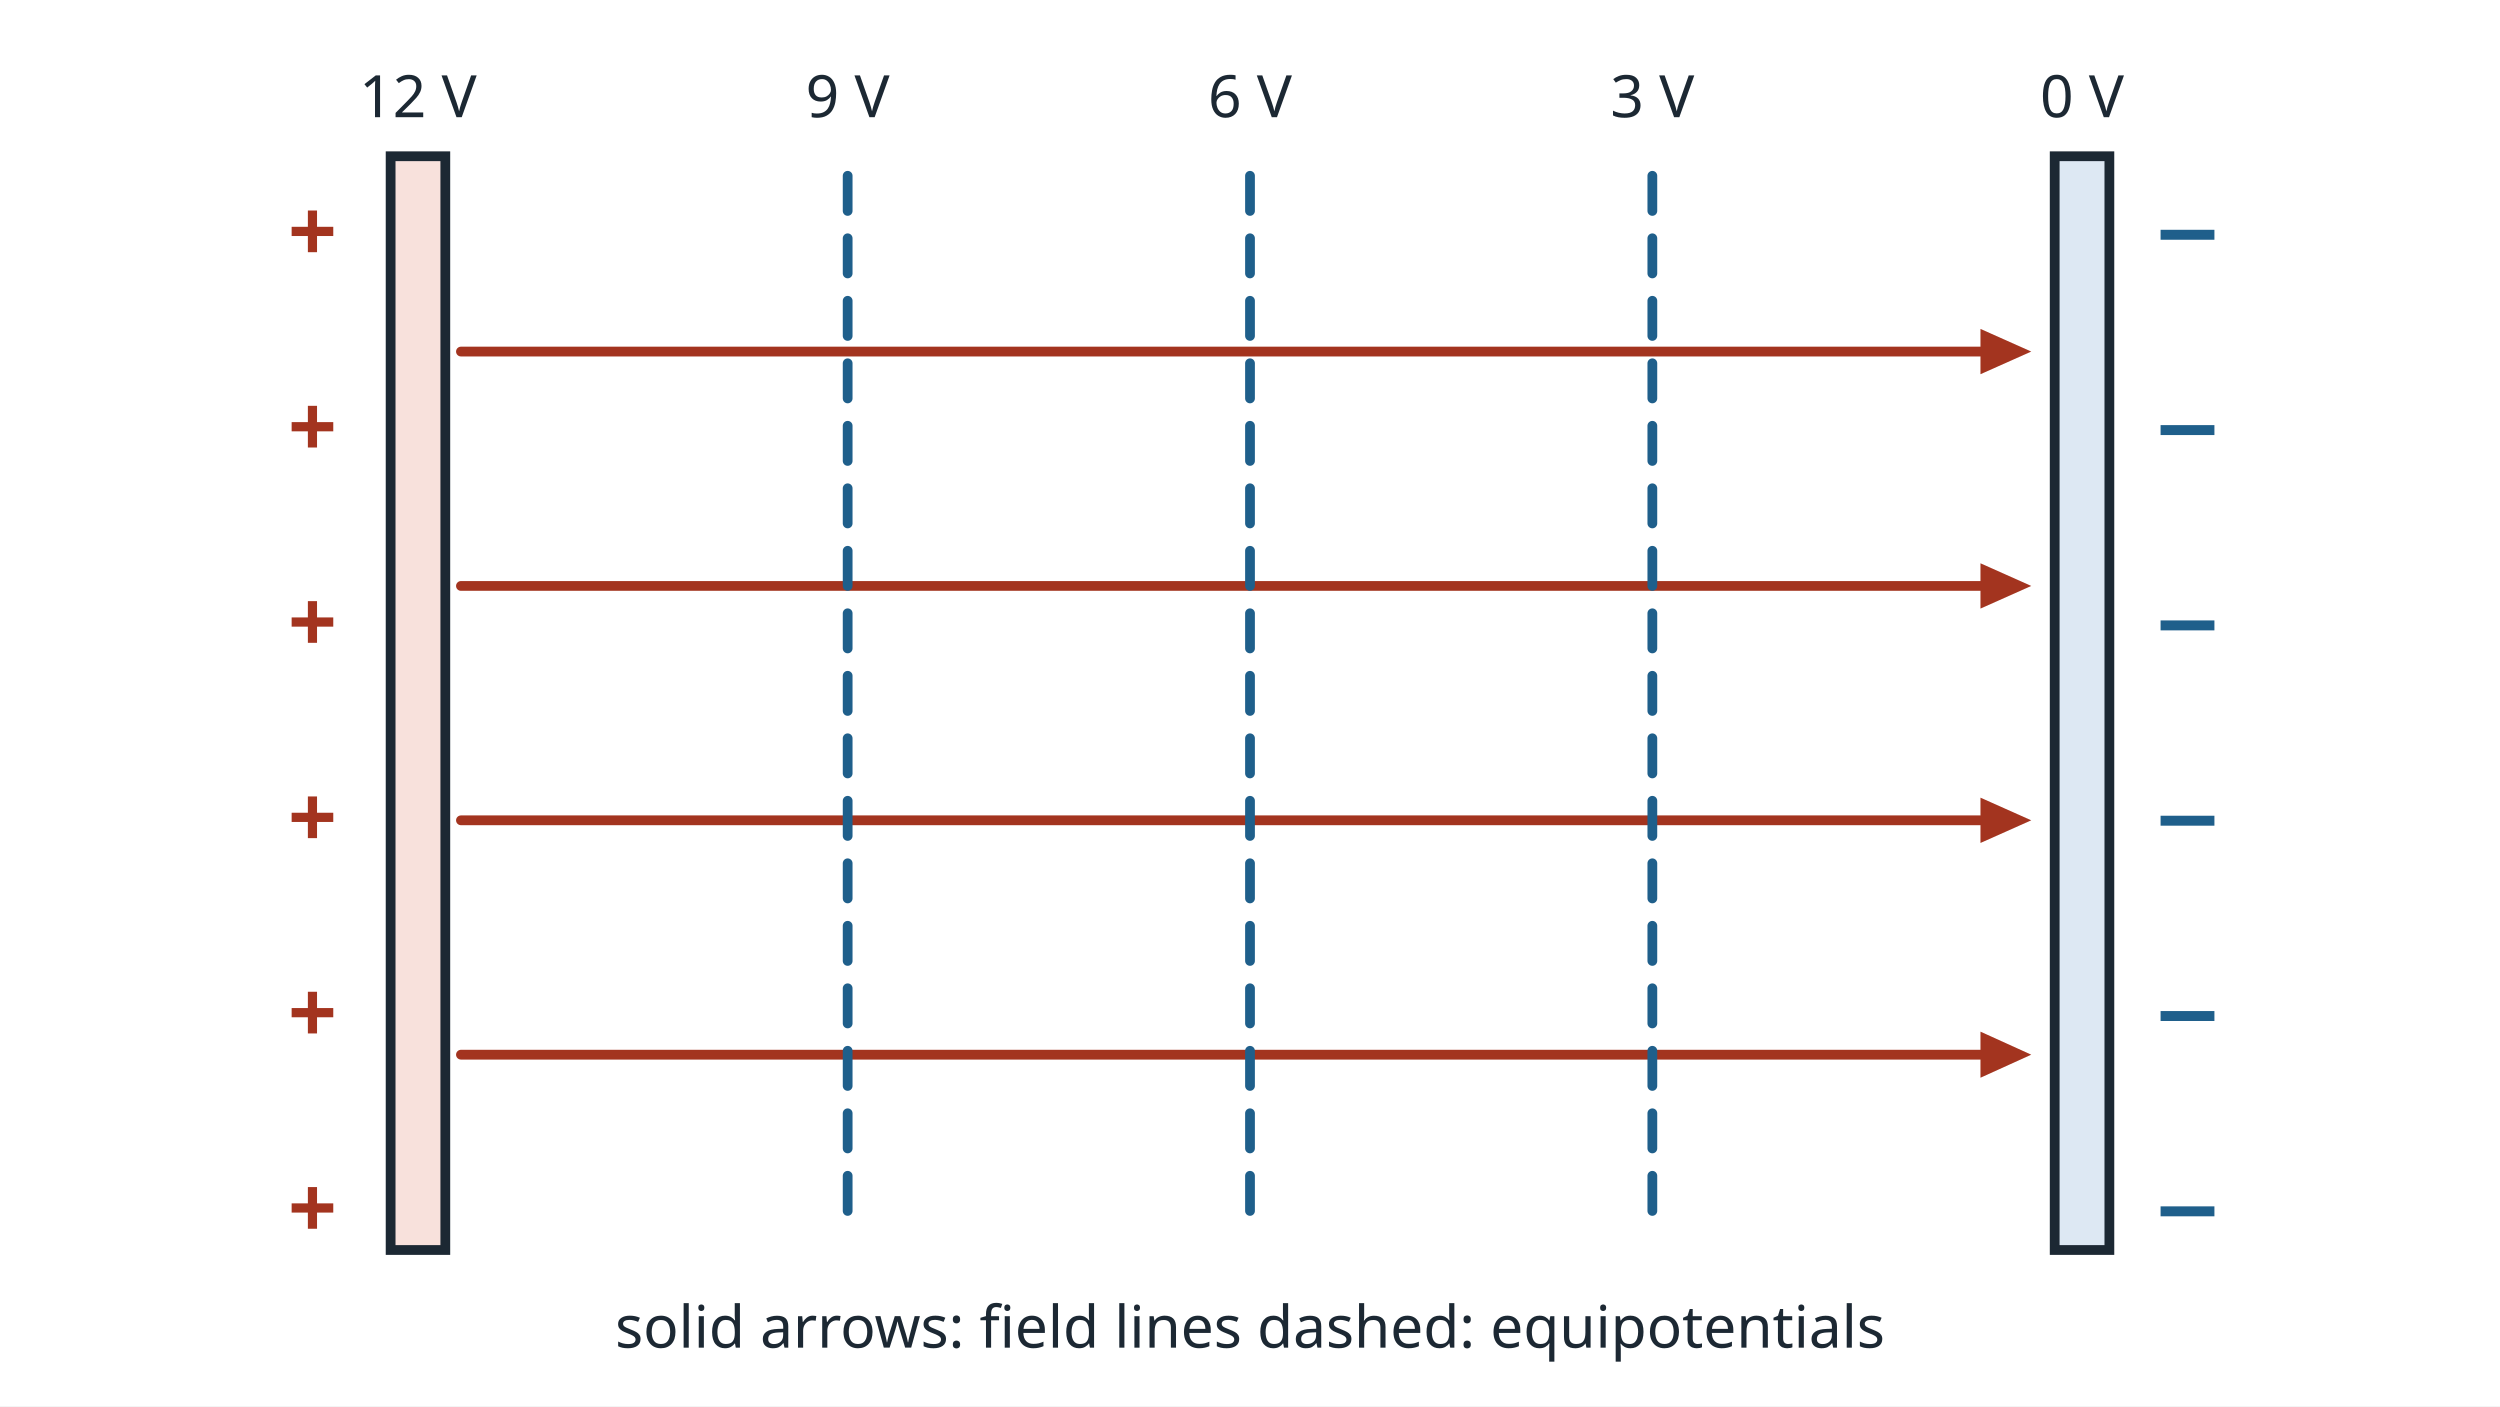
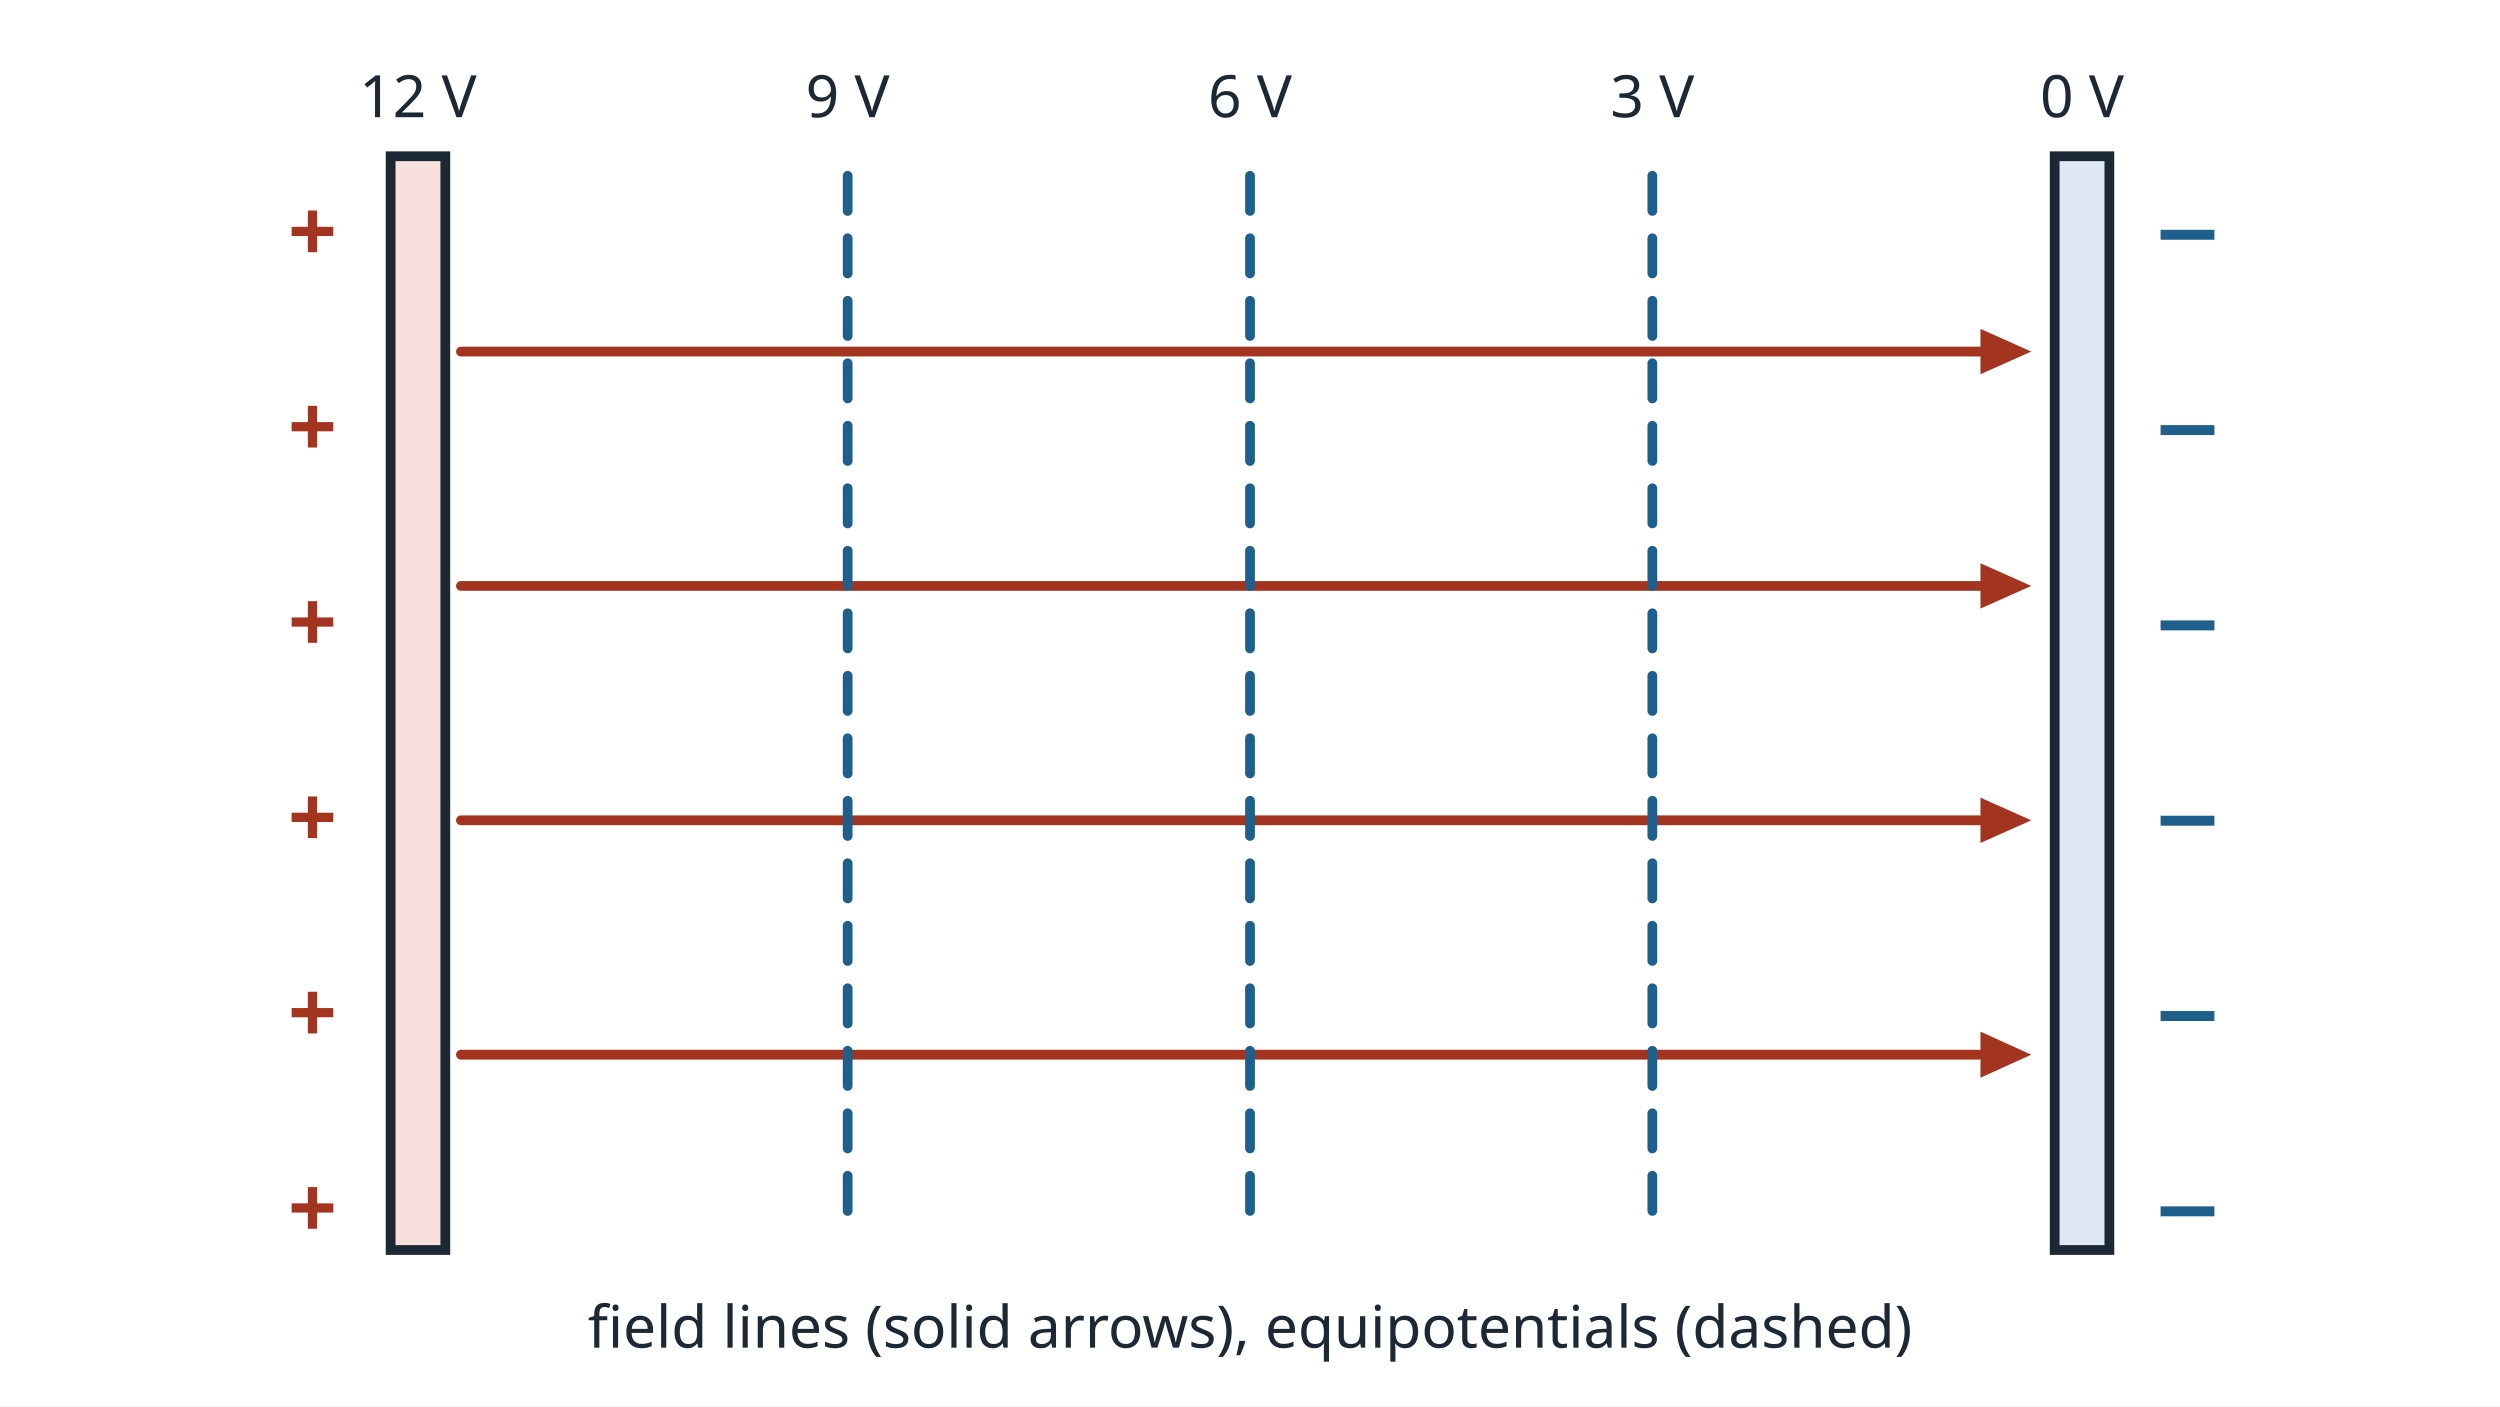
<svg xmlns="http://www.w3.org/2000/svg" viewBox="0 0 640 360" width="640" height="360" font-family="sans-serif">
  <rect width="640" height="360" fill="#ffffff" />
  <rect x="100" y="40" width="14" height="280" rx="0" fill="#f8e1dc" stroke="#1c2833" stroke-width="2.5" />
  <rect x="526" y="40" width="14" height="280" rx="0" fill="#dde8f3" stroke="#1c2833" stroke-width="2.5" />
  <line x1="118.0" y1="90.0" x2="507.0" y2="90.0" stroke="#a3341f" stroke-width="2.5" stroke-linecap="round" />
  <polygon points="520.0,90.0 507.0,95.8 507.0,84.2" fill="#a3341f" />
  <line x1="118.0" y1="150.0" x2="507.0" y2="150.0" stroke="#a3341f" stroke-width="2.5" stroke-linecap="round" />
  <polygon points="520.0,150.0 507.0,155.8 507.0,144.2" fill="#a3341f" />
  <line x1="118.0" y1="210.0" x2="507.0" y2="210.0" stroke="#a3341f" stroke-width="2.5" stroke-linecap="round" />
  <polygon points="520.0,210.0 507.0,215.8 507.0,204.2" fill="#a3341f" />
  <line x1="118.0" y1="270.0" x2="507.0" y2="270.0" stroke="#a3341f" stroke-width="2.5" stroke-linecap="round" />
  <polygon points="520.0,270.0 507.0,275.9 507.0,264.1" fill="#a3341f" />
  <line x1="217.0" y1="45.0" x2="217.0" y2="315.0" stroke="#1f5f8b" stroke-width="2.5" stroke-dasharray="9 7" stroke-linecap="round" />
  <line x1="320.0" y1="45.0" x2="320.0" y2="315.0" stroke="#1f5f8b" stroke-width="2.5" stroke-dasharray="9 7" stroke-linecap="round" />
  <line x1="423.0" y1="45.0" x2="423.0" y2="315.0" stroke="#1f5f8b" stroke-width="2.5" stroke-dasharray="9 7" stroke-linecap="round" />
  <text x="107.0" y="30.0" font-size="15" text-anchor="middle" fill="#1c2833">12 V</text>
  <text x="217.0" y="30.0" font-size="15" text-anchor="middle" fill="#1c2833">9 V</text>
  <text x="320.0" y="30.0" font-size="15" text-anchor="middle" fill="#1c2833">6 V</text>
  <text x="423.0" y="30.0" font-size="15" text-anchor="middle" fill="#1c2833">3 V</text>
  <text x="533.0" y="30.0" font-size="15" text-anchor="middle" fill="#1c2833">0 V</text>
  <text x="80.0" y="67.0" font-size="22" text-anchor="middle" fill="#a3341f" font-weight="bold">+</text>
  <text x="560.0" y="67.0" font-size="22" text-anchor="middle" fill="#1f5f8b" font-weight="bold">−</text>
  <text x="80.0" y="117.0" font-size="22" text-anchor="middle" fill="#a3341f" font-weight="bold">+</text>
  <text x="560.0" y="117.0" font-size="22" text-anchor="middle" fill="#1f5f8b" font-weight="bold">−</text>
  <text x="80.0" y="167.0" font-size="22" text-anchor="middle" fill="#a3341f" font-weight="bold">+</text>
  <text x="560.0" y="167.0" font-size="22" text-anchor="middle" fill="#1f5f8b" font-weight="bold">−</text>
  <text x="80.0" y="217.0" font-size="22" text-anchor="middle" fill="#a3341f" font-weight="bold">+</text>
  <text x="560.0" y="217.0" font-size="22" text-anchor="middle" fill="#1f5f8b" font-weight="bold">−</text>
  <text x="80.0" y="267.0" font-size="22" text-anchor="middle" fill="#a3341f" font-weight="bold">+</text>
  <text x="560.0" y="267.0" font-size="22" text-anchor="middle" fill="#1f5f8b" font-weight="bold">−</text>
  <text x="80.0" y="317.0" font-size="22" text-anchor="middle" fill="#a3341f" font-weight="bold">+</text>
  <text x="560.0" y="317.0" font-size="22" text-anchor="middle" fill="#1f5f8b" font-weight="bold">−</text>
-   <text x="320.0" y="345.0" font-size="15" text-anchor="middle" fill="#1c2833">solid arrows: field lines   dashed: equipotentials</text>
+   <text x="320.0" y="345.0" font-size="15" text-anchor="middle" fill="#1c2833">field lines (solid arrows), equipotentials (dashed)</text>
</svg>
